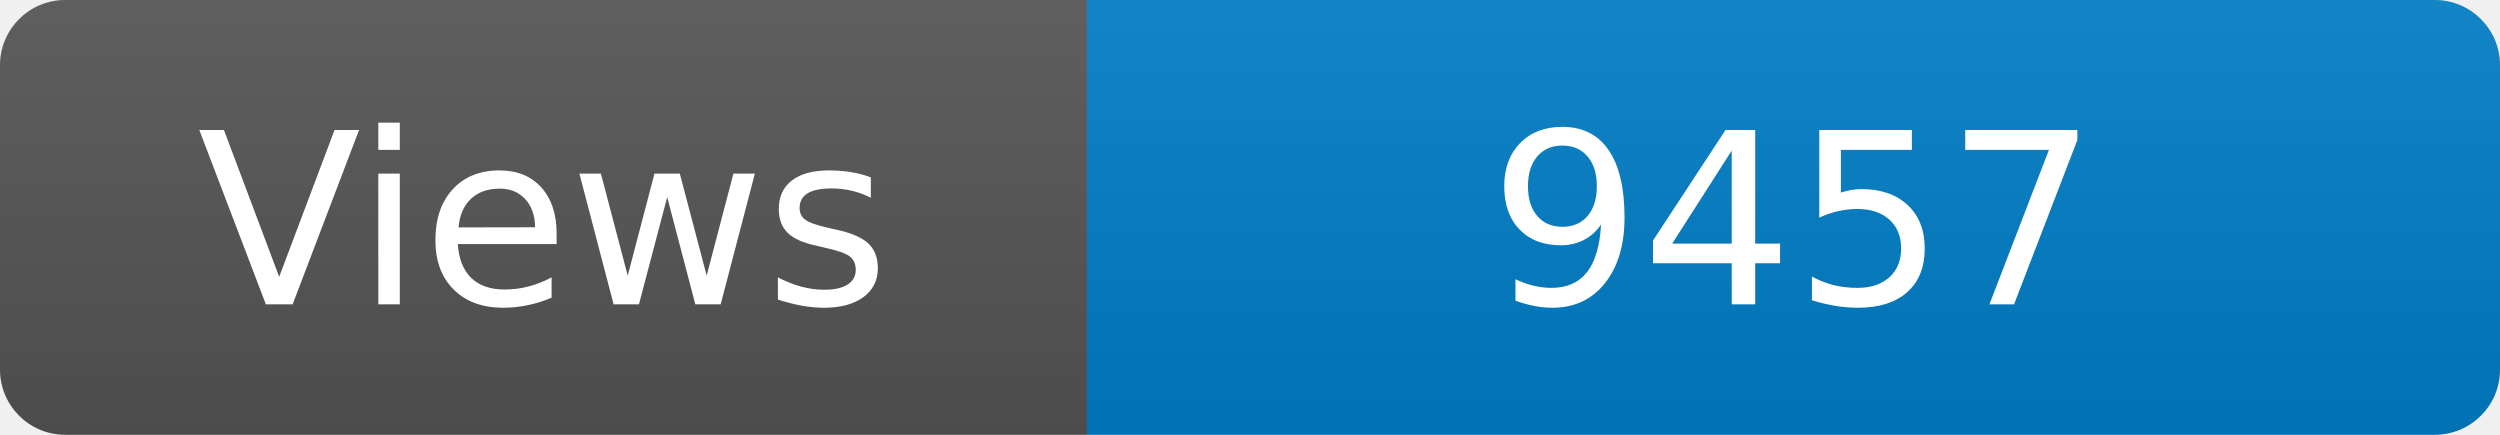
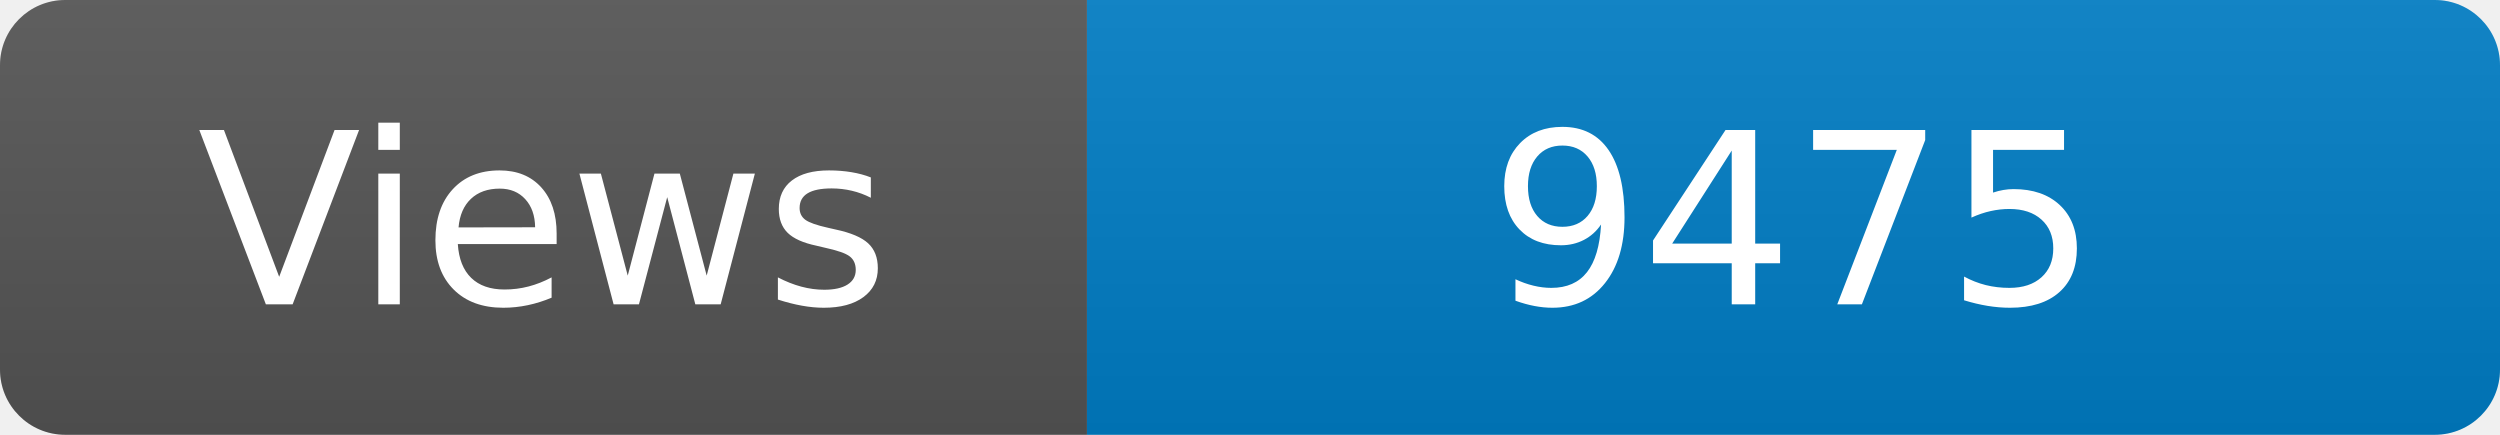
<svg xmlns="http://www.w3.org/2000/svg" width="115" height="20" role="img" aria-label="Maintained?: yes">
  <linearGradient id="s" x2="0" y2="100%">
    <stop offset="0" stop-color="#bbb" stop-opacity=".1" />
    <stop offset="1" stop-opacity=".1" />
  </linearGradient>
  <clipPath id="r">
    <rect width="115" height="20" rx="3" fill="#fff" />
  </clipPath>
  <g clip-path="url(#r)">
    <rect width="50" height="20" fill="#555" />
    <rect x="50" width="160" height="20" fill="#007ec6" />
    <rect width="115" height="20" fill="url(#s)" />
  </g>
  <g fill="#fff" text-anchor="middle" font-family="Verdana,Geneva,DejaVu Sans,sans-serif" font-size="110">
    <text x="250" y="140" transform="scale(.1)" fill="#fff">Views</text>
-     <text x="825" y="140" transform="scale(.1)" fill="#fff">9457</text>
+     <text x="825" y="140" transform="scale(.1)" fill="#fff">9475</text>
  </g>
</svg>
